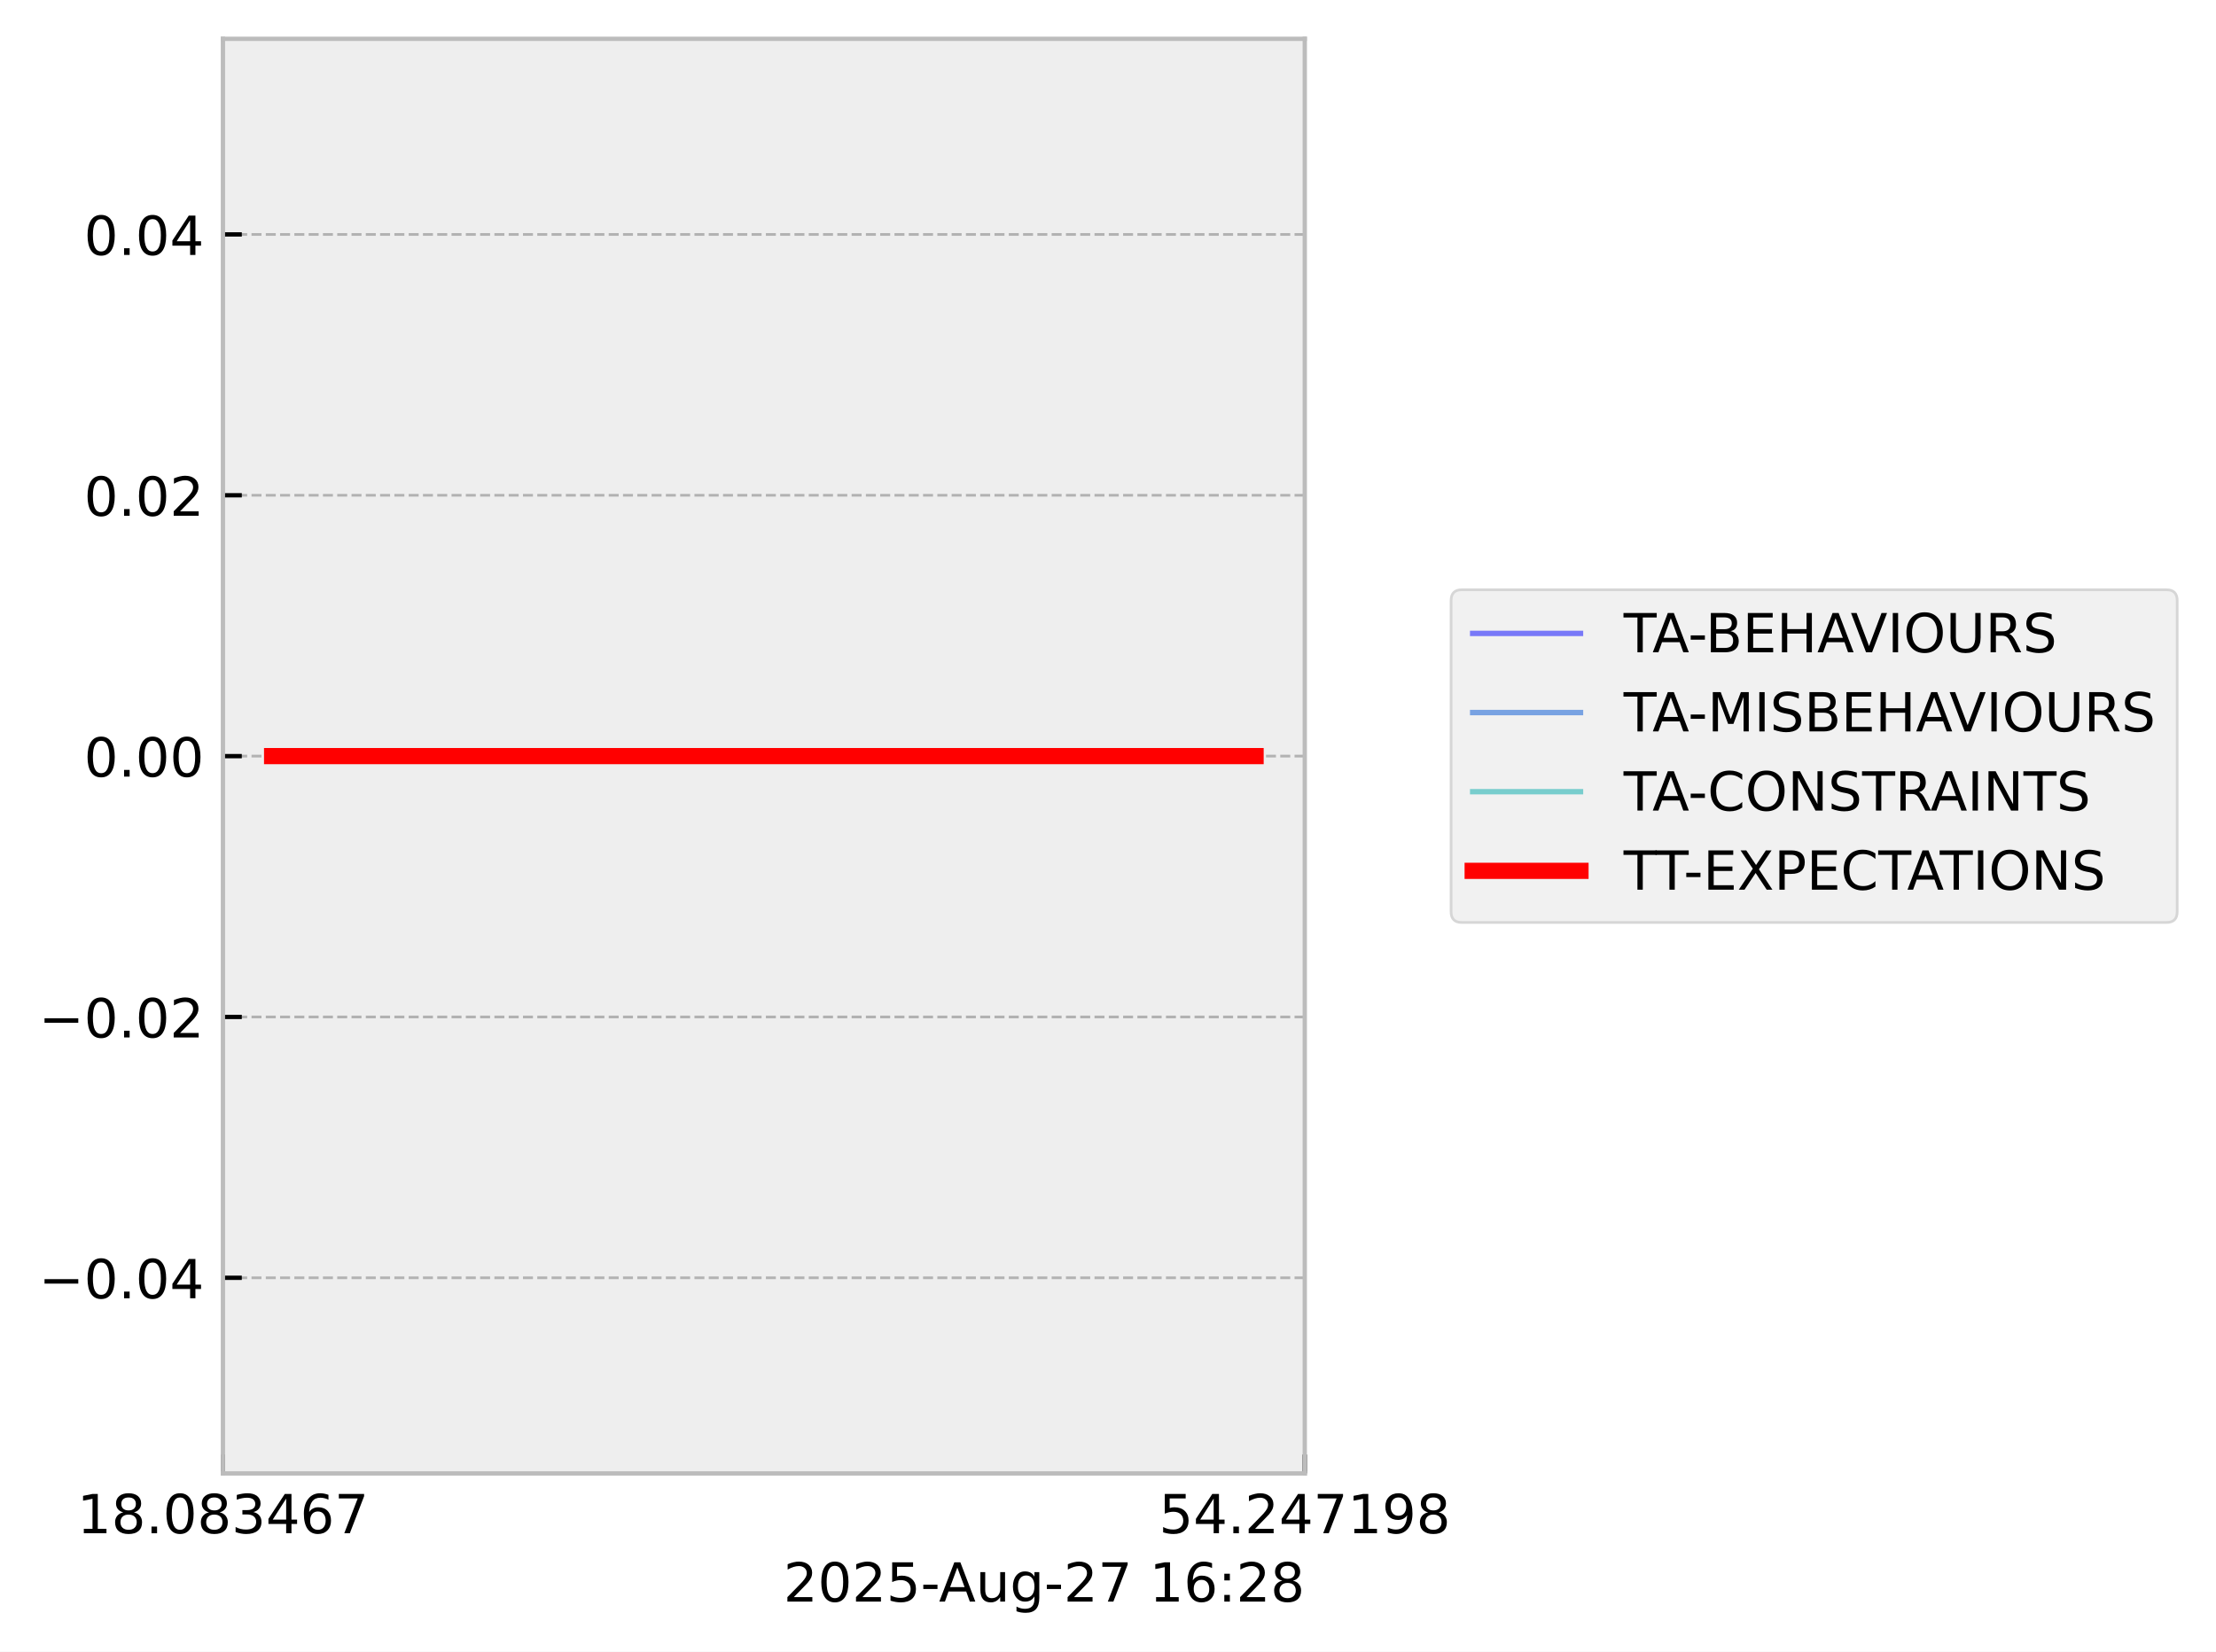
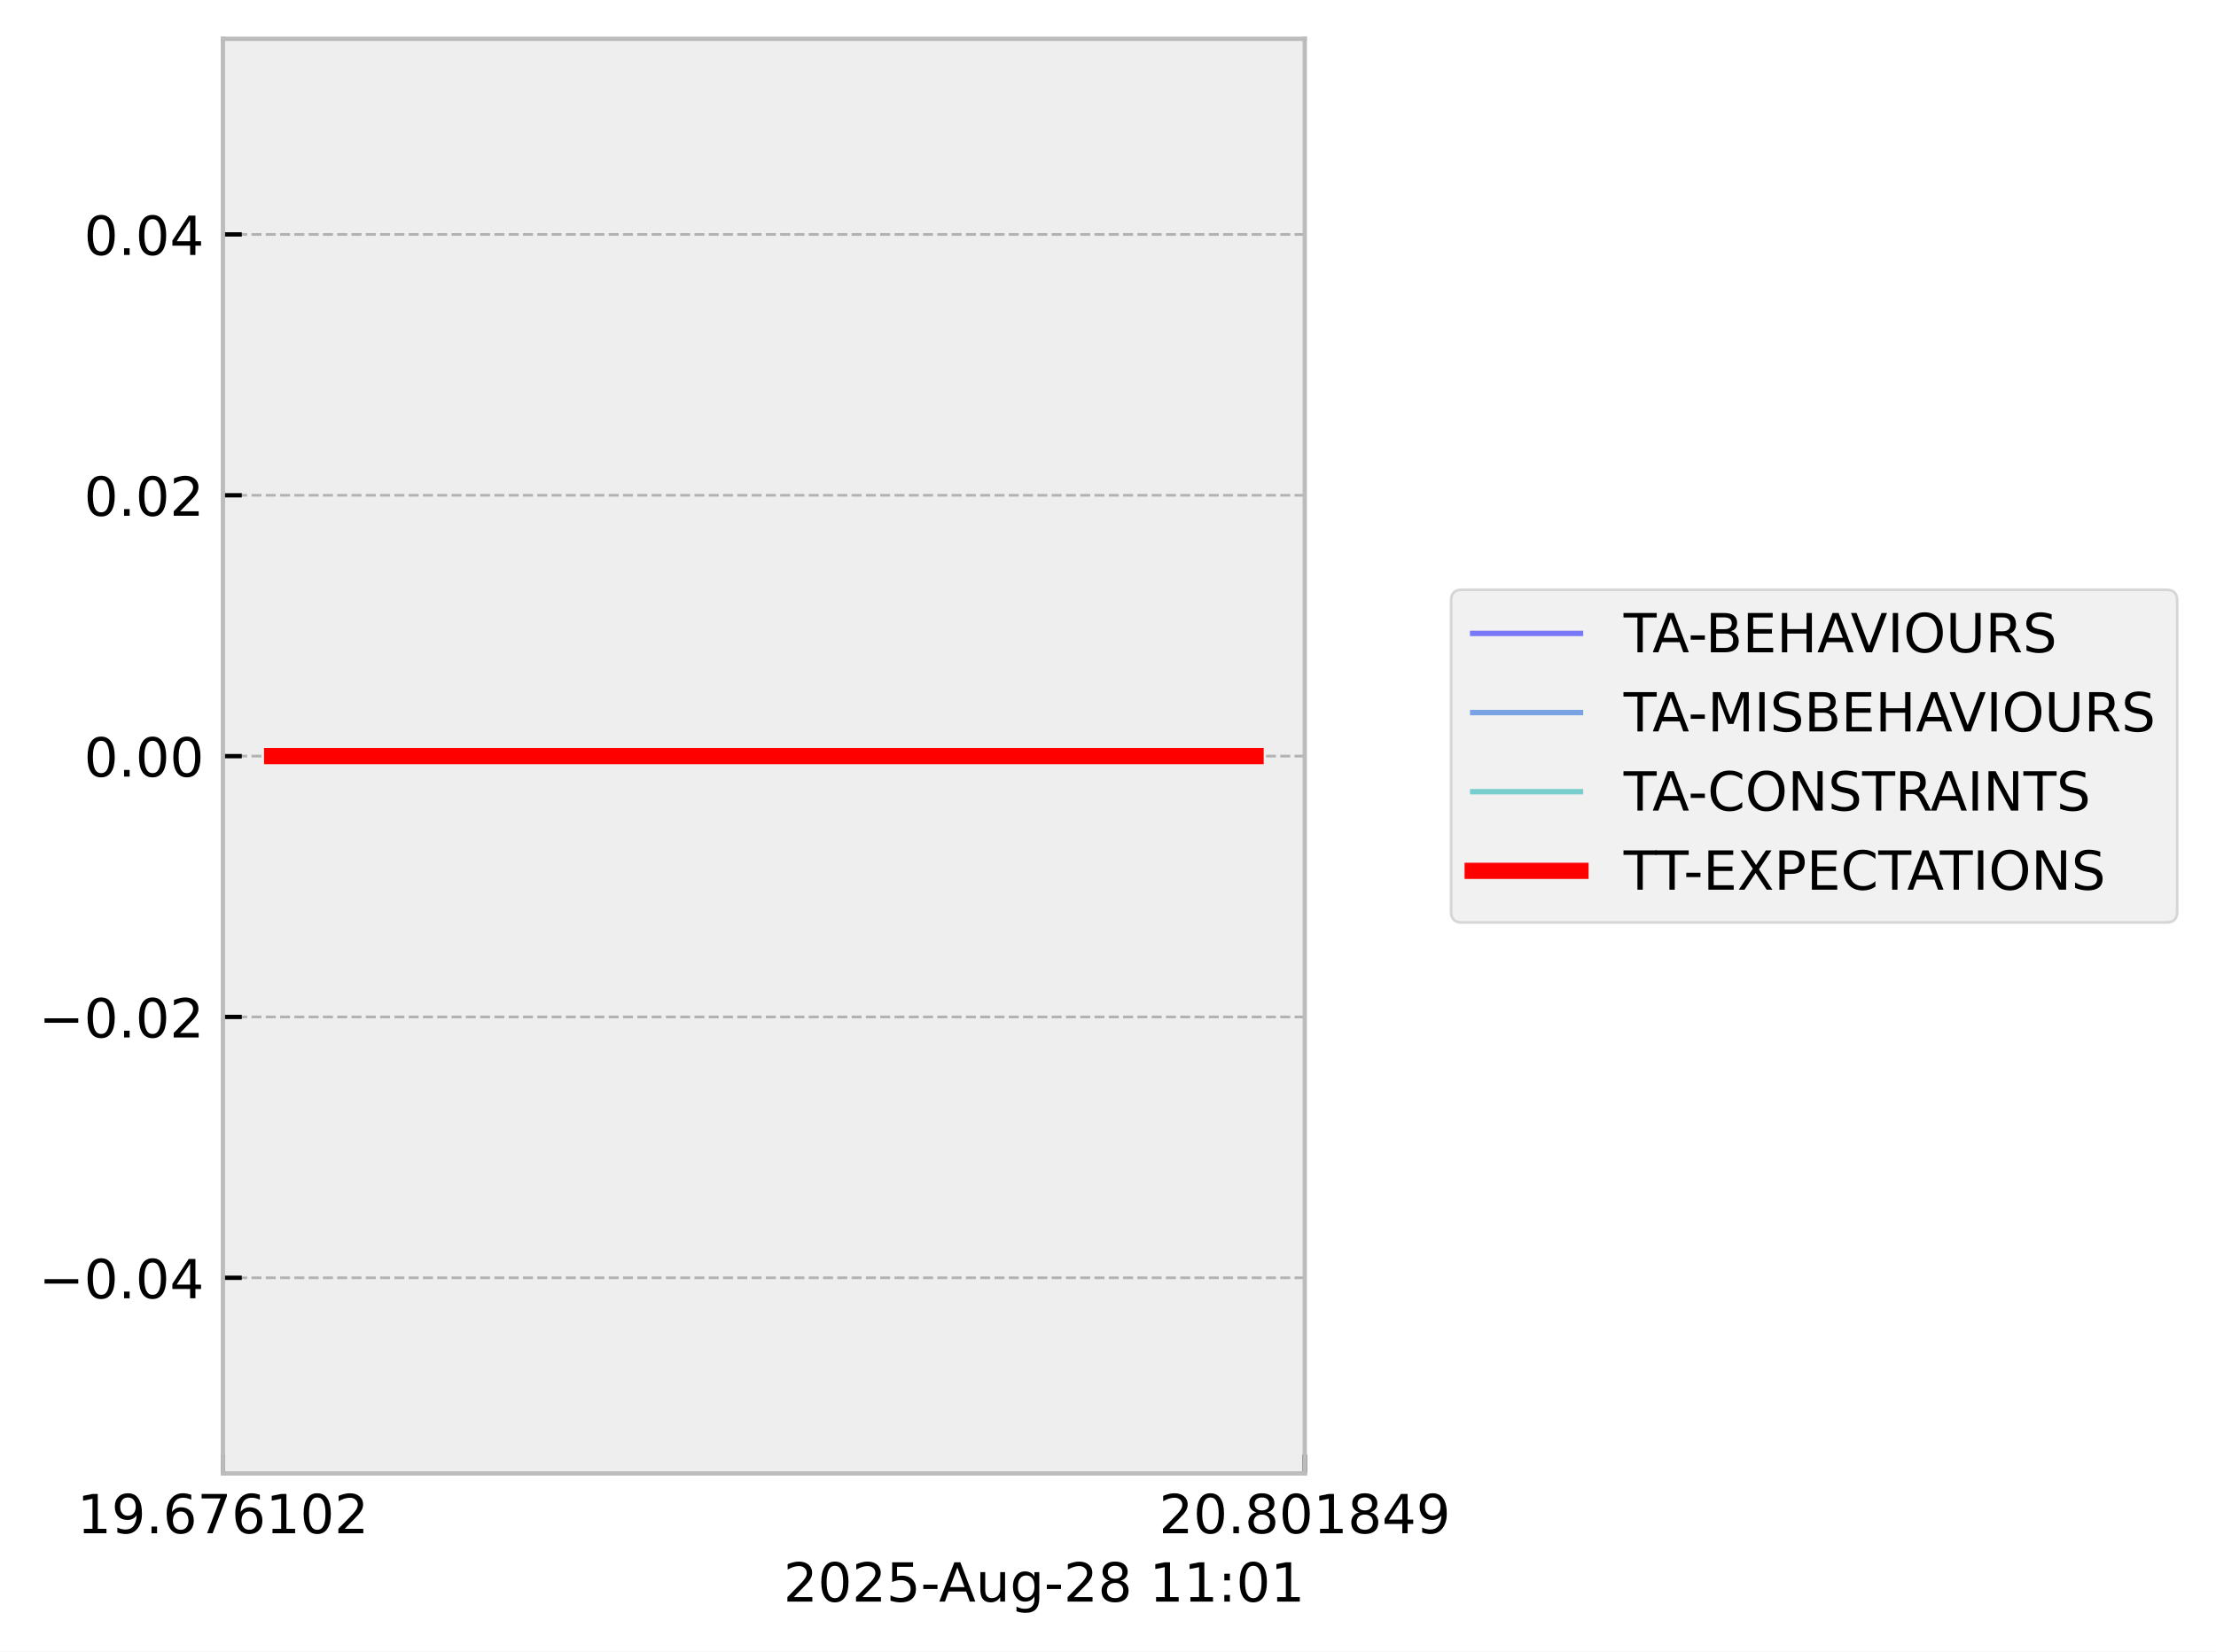
<svg xmlns="http://www.w3.org/2000/svg" xmlns:xlink="http://www.w3.org/1999/xlink" width="410.993pt" height="306.368pt" viewBox="0 0 410.993 306.368" version="1.1">
  <defs>
    <style type="text/css">*{stroke-linejoin: round; stroke-linecap: butt}</style>
  </defs>
  <g id="figure_1">
    <g id="patch_1">
      <path d="M 0 306.368  L 410.993 306.368  L 410.993 0  L 0 0  z " style="fill: #ffffff" />
    </g>
    <g id="axes_1">
      <g id="patch_2">
        <path d="M 41.345 273.312  L 241.991 273.312  L 241.991 7.2  L 41.345 7.2  z " style="fill: #eeeeee" />
      </g>
      <g id="matplotlib.axis_1">
        <g id="xtick_1">
          <g id="line2d_1">
-             <path d="M 41.345 273.312  L 41.345 7.2  " clip-path="url(#p5775cf3788)" style="fill: none; stroke-dasharray: 1.85,0.8; stroke-dashoffset: 0; stroke: #b2b2b2; stroke-width: 0.5" />
+             <path d="M 41.345 273.312  L 41.345 7.2  " clip-path="url(#p19cd19c10c)" style="fill: none; stroke-dasharray: 1.85,0.8; stroke-dashoffset: 0; stroke: #b2b2b2; stroke-width: 0.5" />
          </g>
          <g id="line2d_2">
            <defs>
-               <path id="mc454cc4b56" d="M 0 0  L 0 -3.5  " style="stroke: #000000; stroke-width: 0.8" />
-             </defs>
-             <g>
-               <use xlink:href="#mc454cc4b56" x="41.345" y="273.312" style="stroke: #000000; stroke-width: 0.8" />
+               <path id="med55e8b0b5" d="M 0 0  L 0 -3.5  " style="stroke: #000000; stroke-width: 0.8" />
+             </defs>
+             <g>
+               <use xlink:href="#med55e8b0b5" x="41.345" y="273.312" style="stroke: #000000; stroke-width: 0.8" />
            </g>
          </g>
          <g id="text_1">
            <g transform="translate(14.30625 284.4104) scale(0.1 -0.1)">
              <defs>
                <path id="DejaVuSans-31" d="M 794 531  L 1825 531  L 1825 4091  L 703 3866  L 703 4441  L 1819 4666  L 2450 4666  L 2450 531  L 3481 531  L 3481 0  L 794 0  L 794 531  z " transform="scale(0.015625)" />
-                 <path id="DejaVuSans-38" d="M 2034 2216  Q 1584 2216 1326 1975  Q 1069 1734 1069 1313  Q 1069 891 1326 650  Q 1584 409 2034 409  Q 2484 409 2743 651  Q 3003 894 3003 1313  Q 3003 1734 2745 1975  Q 2488 2216 2034 2216  z M 1403 2484  Q 997 2584 770 2862  Q 544 3141 544 3541  Q 544 4100 942 4425  Q 1341 4750 2034 4750  Q 2731 4750 3128 4425  Q 3525 4100 3525 3541  Q 3525 3141 3298 2862  Q 3072 2584 2669 2484  Q 3125 2378 3379 2068  Q 3634 1759 3634 1313  Q 3634 634 3220 271  Q 2806 -91 2034 -91  Q 1263 -91 848 271  Q 434 634 434 1313  Q 434 1759 690 2068  Q 947 2378 1403 2484  z M 1172 3481  Q 1172 3119 1398 2916  Q 1625 2713 2034 2713  Q 2441 2713 2670 2916  Q 2900 3119 2900 3481  Q 2900 3844 2670 4047  Q 2441 4250 2034 4250  Q 1625 4250 1398 4047  Q 1172 3844 1172 3481  z " transform="scale(0.015625)" />
+                 <path id="DejaVuSans-39" d="M 703 97  L 703 672  Q 941 559 1184 500  Q 1428 441 1663 441  Q 2288 441 2617 861  Q 2947 1281 2994 2138  Q 2813 1869 2534 1725  Q 2256 1581 1919 1581  Q 1219 1581 811 2004  Q 403 2428 403 3163  Q 403 3881 828 4315  Q 1253 4750 1959 4750  Q 2769 4750 3195 4129  Q 3622 3509 3622 2328  Q 3622 1225 3098 567  Q 2575 -91 1691 -91  Q 1453 -91 1209 -44  Q 966 3 703 97  z M 1959 2075  Q 2384 2075 2632 2365  Q 2881 2656 2881 3163  Q 2881 3666 2632 3958  Q 2384 4250 1959 4250  Q 1534 4250 1286 3958  Q 1038 3666 1038 3163  Q 1038 2656 1286 2365  Q 1534 2075 1959 2075  z " transform="scale(0.015625)" />
                <path id="DejaVuSans-2e" d="M 684 794  L 1344 794  L 1344 0  L 684 0  L 684 794  z " transform="scale(0.015625)" />
-                 <path id="DejaVuSans-30" d="M 2034 4250  Q 1547 4250 1301 3770  Q 1056 3291 1056 2328  Q 1056 1369 1301 889  Q 1547 409 2034 409  Q 2525 409 2770 889  Q 3016 1369 3016 2328  Q 3016 3291 2770 3770  Q 2525 4250 2034 4250  z M 2034 4750  Q 2819 4750 3233 4129  Q 3647 3509 3647 2328  Q 3647 1150 3233 529  Q 2819 -91 2034 -91  Q 1250 -91 836 529  Q 422 1150 422 2328  Q 422 3509 836 4129  Q 1250 4750 2034 4750  z " transform="scale(0.015625)" />
-                 <path id="DejaVuSans-33" d="M 2597 2516  Q 3050 2419 3304 2112  Q 3559 1806 3559 1356  Q 3559 666 3084 287  Q 2609 -91 1734 -91  Q 1441 -91 1130 -33  Q 819 25 488 141  L 488 750  Q 750 597 1062 519  Q 1375 441 1716 441  Q 2309 441 2620 675  Q 2931 909 2931 1356  Q 2931 1769 2642 2001  Q 2353 2234 1838 2234  L 1294 2234  L 1294 2753  L 1863 2753  Q 2328 2753 2575 2939  Q 2822 3125 2822 3475  Q 2822 3834 2567 4026  Q 2313 4219 1838 4219  Q 1578 4219 1281 4162  Q 984 4106 628 3988  L 628 4550  Q 988 4650 1302 4700  Q 1616 4750 1894 4750  Q 2613 4750 3031 4423  Q 3450 4097 3450 3541  Q 3450 3153 3228 2886  Q 3006 2619 2597 2516  z " transform="scale(0.015625)" />
-                 <path id="DejaVuSans-34" d="M 2419 4116  L 825 1625  L 2419 1625  L 2419 4116  z M 2253 4666  L 3047 4666  L 3047 1625  L 3713 1625  L 3713 1100  L 3047 1100  L 3047 0  L 2419 0  L 2419 1100  L 313 1100  L 313 1709  L 2253 4666  z " transform="scale(0.015625)" />
                <path id="DejaVuSans-36" d="M 2113 2584  Q 1688 2584 1439 2293  Q 1191 2003 1191 1497  Q 1191 994 1439 701  Q 1688 409 2113 409  Q 2538 409 2786 701  Q 3034 994 3034 1497  Q 3034 2003 2786 2293  Q 2538 2584 2113 2584  z M 3366 4563  L 3366 3988  Q 3128 4100 2886 4159  Q 2644 4219 2406 4219  Q 1781 4219 1451 3797  Q 1122 3375 1075 2522  Q 1259 2794 1537 2939  Q 1816 3084 2150 3084  Q 2853 3084 3261 2657  Q 3669 2231 3669 1497  Q 3669 778 3244 343  Q 2819 -91 2113 -91  Q 1303 -91 875 529  Q 447 1150 447 2328  Q 447 3434 972 4092  Q 1497 4750 2381 4750  Q 2619 4750 2861 4703  Q 3103 4656 3366 4563  z " transform="scale(0.015625)" />
                <path id="DejaVuSans-37" d="M 525 4666  L 3525 4666  L 3525 4397  L 1831 0  L 1172 0  L 2766 4134  L 525 4134  L 525 4666  z " transform="scale(0.015625)" />
+                 <path id="DejaVuSans-30" d="M 2034 4250  Q 1547 4250 1301 3770  Q 1056 3291 1056 2328  Q 1056 1369 1301 889  Q 1547 409 2034 409  Q 2525 409 2770 889  Q 3016 1369 3016 2328  Q 3016 3291 2770 3770  Q 2525 4250 2034 4250  z M 2034 4750  Q 2819 4750 3233 4129  Q 3647 3509 3647 2328  Q 3647 1150 3233 529  Q 2819 -91 2034 -91  Q 1250 -91 836 529  Q 422 1150 422 2328  Q 422 3509 836 4129  Q 1250 4750 2034 4750  z " transform="scale(0.015625)" />
+                 <path id="DejaVuSans-32" d="M 1228 531  L 3431 531  L 3431 0  L 469 0  L 469 531  Q 828 903 1448 1529  Q 2069 2156 2228 2338  Q 2531 2678 2651 2914  Q 2772 3150 2772 3378  Q 2772 3750 2511 3984  Q 2250 4219 1831 4219  Q 1534 4219 1204 4116  Q 875 4013 500 3803  L 500 4441  Q 881 4594 1212 4672  Q 1544 4750 1819 4750  Q 2544 4750 2975 4387  Q 3406 4025 3406 3419  Q 3406 3131 3298 2873  Q 3191 2616 2906 2266  Q 2828 2175 2409 1742  Q 1991 1309 1228 531  z " transform="scale(0.015625)" />
              </defs>
              <use xlink:href="#DejaVuSans-31" />
-               <use xlink:href="#DejaVuSans-38" transform="translate(63.62305 0)" />
+               <use xlink:href="#DejaVuSans-39" transform="translate(63.62305 0)" />
              <use xlink:href="#DejaVuSans-2e" transform="translate(127.2461 0)" />
-               <use xlink:href="#DejaVuSans-30" transform="translate(159.0332 0)" />
-               <use xlink:href="#DejaVuSans-38" transform="translate(222.6562 0)" />
-               <use xlink:href="#DejaVuSans-33" transform="translate(286.2793 0)" />
-               <use xlink:href="#DejaVuSans-34" transform="translate(349.9023 0)" />
-               <use xlink:href="#DejaVuSans-36" transform="translate(413.5254 0)" />
-               <use xlink:href="#DejaVuSans-37" transform="translate(477.1484 0)" />
+               <use xlink:href="#DejaVuSans-36" transform="translate(159.0332 0)" />
+               <use xlink:href="#DejaVuSans-37" transform="translate(222.6562 0)" />
+               <use xlink:href="#DejaVuSans-36" transform="translate(286.2793 0)" />
+               <use xlink:href="#DejaVuSans-31" transform="translate(349.9023 0)" />
+               <use xlink:href="#DejaVuSans-30" transform="translate(413.5254 0)" />
+               <use xlink:href="#DejaVuSans-32" transform="translate(477.1484 0)" />
            </g>
          </g>
        </g>
        <g id="xtick_2">
          <g id="line2d_3">
-             <path d="M 241.991 273.312  L 241.991 7.2  " clip-path="url(#p5775cf3788)" style="fill: none; stroke-dasharray: 1.85,0.8; stroke-dashoffset: 0; stroke: #b2b2b2; stroke-width: 0.5" />
+             <path d="M 241.991 273.312  L 241.991 7.2  " clip-path="url(#p19cd19c10c)" style="fill: none; stroke-dasharray: 1.85,0.8; stroke-dashoffset: 0; stroke: #b2b2b2; stroke-width: 0.5" />
          </g>
          <g id="line2d_4">
            <g>
-               <use xlink:href="#mc454cc4b56" x="241.991" y="273.312" style="stroke: #000000; stroke-width: 0.8" />
+               <use xlink:href="#med55e8b0b5" x="241.991" y="273.312" style="stroke: #000000; stroke-width: 0.8" />
            </g>
          </g>
          <g id="text_2">
            <g transform="translate(214.9522 284.4104) scale(0.1 -0.1)">
              <defs>
-                 <path id="DejaVuSans-35" d="M 691 4666  L 3169 4666  L 3169 4134  L 1269 4134  L 1269 2991  Q 1406 3038 1543 3061  Q 1681 3084 1819 3084  Q 2600 3084 3056 2656  Q 3513 2228 3513 1497  Q 3513 744 3044 326  Q 2575 -91 1722 -91  Q 1428 -91 1123 -41  Q 819 9 494 109  L 494 744  Q 775 591 1075 516  Q 1375 441 1709 441  Q 2250 441 2565 725  Q 2881 1009 2881 1497  Q 2881 1984 2565 2268  Q 2250 2553 1709 2553  Q 1456 2553 1204 2497  Q 953 2441 691 2322  L 691 4666  z " transform="scale(0.015625)" />
-                 <path id="DejaVuSans-32" d="M 1228 531  L 3431 531  L 3431 0  L 469 0  L 469 531  Q 828 903 1448 1529  Q 2069 2156 2228 2338  Q 2531 2678 2651 2914  Q 2772 3150 2772 3378  Q 2772 3750 2511 3984  Q 2250 4219 1831 4219  Q 1534 4219 1204 4116  Q 875 4013 500 3803  L 500 4441  Q 881 4594 1212 4672  Q 1544 4750 1819 4750  Q 2544 4750 2975 4387  Q 3406 4025 3406 3419  Q 3406 3131 3298 2873  Q 3191 2616 2906 2266  Q 2828 2175 2409 1742  Q 1991 1309 1228 531  z " transform="scale(0.015625)" />
-                 <path id="DejaVuSans-39" d="M 703 97  L 703 672  Q 941 559 1184 500  Q 1428 441 1663 441  Q 2288 441 2617 861  Q 2947 1281 2994 2138  Q 2813 1869 2534 1725  Q 2256 1581 1919 1581  Q 1219 1581 811 2004  Q 403 2428 403 3163  Q 403 3881 828 4315  Q 1253 4750 1959 4750  Q 2769 4750 3195 4129  Q 3622 3509 3622 2328  Q 3622 1225 3098 567  Q 2575 -91 1691 -91  Q 1453 -91 1209 -44  Q 966 3 703 97  z M 1959 2075  Q 2384 2075 2632 2365  Q 2881 2656 2881 3163  Q 2881 3666 2632 3958  Q 2384 4250 1959 4250  Q 1534 4250 1286 3958  Q 1038 3666 1038 3163  Q 1038 2656 1286 2365  Q 1534 2075 1959 2075  z " transform="scale(0.015625)" />
+                 <path id="DejaVuSans-38" d="M 2034 2216  Q 1584 2216 1326 1975  Q 1069 1734 1069 1313  Q 1069 891 1326 650  Q 1584 409 2034 409  Q 2484 409 2743 651  Q 3003 894 3003 1313  Q 3003 1734 2745 1975  Q 2488 2216 2034 2216  z M 1403 2484  Q 997 2584 770 2862  Q 544 3141 544 3541  Q 544 4100 942 4425  Q 1341 4750 2034 4750  Q 2731 4750 3128 4425  Q 3525 4100 3525 3541  Q 3525 3141 3298 2862  Q 3072 2584 2669 2484  Q 3125 2378 3379 2068  Q 3634 1759 3634 1313  Q 3634 634 3220 271  Q 2806 -91 2034 -91  Q 1263 -91 848 271  Q 434 634 434 1313  Q 434 1759 690 2068  Q 947 2378 1403 2484  z M 1172 3481  Q 1172 3119 1398 2916  Q 1625 2713 2034 2713  Q 2441 2713 2670 2916  Q 2900 3119 2900 3481  Q 2900 3844 2670 4047  Q 2441 4250 2034 4250  Q 1625 4250 1398 4047  Q 1172 3844 1172 3481  z " transform="scale(0.015625)" />
+                 <path id="DejaVuSans-34" d="M 2419 4116  L 825 1625  L 2419 1625  L 2419 4116  z M 2253 4666  L 3047 4666  L 3047 1625  L 3713 1625  L 3713 1100  L 3047 1100  L 3047 0  L 2419 0  L 2419 1100  L 313 1100  L 313 1709  L 2253 4666  z " transform="scale(0.015625)" />
              </defs>
-               <use xlink:href="#DejaVuSans-35" />
-               <use xlink:href="#DejaVuSans-34" transform="translate(63.62305 0)" />
+               <use xlink:href="#DejaVuSans-32" />
+               <use xlink:href="#DejaVuSans-30" transform="translate(63.62305 0)" />
              <use xlink:href="#DejaVuSans-2e" transform="translate(127.2461 0)" />
-               <use xlink:href="#DejaVuSans-32" transform="translate(159.0332 0)" />
-               <use xlink:href="#DejaVuSans-34" transform="translate(222.6562 0)" />
-               <use xlink:href="#DejaVuSans-37" transform="translate(286.2793 0)" />
-               <use xlink:href="#DejaVuSans-31" transform="translate(349.9023 0)" />
-               <use xlink:href="#DejaVuSans-39" transform="translate(413.5254 0)" />
-               <use xlink:href="#DejaVuSans-38" transform="translate(477.1484 0)" />
+               <use xlink:href="#DejaVuSans-38" transform="translate(159.0332 0)" />
+               <use xlink:href="#DejaVuSans-30" transform="translate(222.6562 0)" />
+               <use xlink:href="#DejaVuSans-31" transform="translate(286.2793 0)" />
+               <use xlink:href="#DejaVuSans-38" transform="translate(349.9023 0)" />
+               <use xlink:href="#DejaVuSans-34" transform="translate(413.5254 0)" />
+               <use xlink:href="#DejaVuSans-39" transform="translate(477.1484 0)" />
            </g>
          </g>
        </g>
        <g id="text_3">
          <g transform="translate(145.3022 297.0886) scale(0.1 -0.1)">
            <defs>
+               <path id="DejaVuSans-35" d="M 691 4666  L 3169 4666  L 3169 4134  L 1269 4134  L 1269 2991  Q 1406 3038 1543 3061  Q 1681 3084 1819 3084  Q 2600 3084 3056 2656  Q 3513 2228 3513 1497  Q 3513 744 3044 326  Q 2575 -91 1722 -91  Q 1428 -91 1123 -41  Q 819 9 494 109  L 494 744  Q 775 591 1075 516  Q 1375 441 1709 441  Q 2250 441 2565 725  Q 2881 1009 2881 1497  Q 2881 1984 2565 2268  Q 2250 2553 1709 2553  Q 1456 2553 1204 2497  Q 953 2441 691 2322  L 691 4666  z " transform="scale(0.015625)" />
              <path id="DejaVuSans-2d" d="M 313 2009  L 1997 2009  L 1997 1497  L 313 1497  L 313 2009  z " transform="scale(0.015625)" />
              <path id="DejaVuSans-41" d="M 2188 4044  L 1331 1722  L 3047 1722  L 2188 4044  z M 1831 4666  L 2547 4666  L 4325 0  L 3669 0  L 3244 1197  L 1141 1197  L 716 0  L 50 0  L 1831 4666  z " transform="scale(0.015625)" />
              <path id="DejaVuSans-75" d="M 544 1381  L 544 3500  L 1119 3500  L 1119 1403  Q 1119 906 1312 657  Q 1506 409 1894 409  Q 2359 409 2629 706  Q 2900 1003 2900 1516  L 2900 3500  L 3475 3500  L 3475 0  L 2900 0  L 2900 538  Q 2691 219 2414 64  Q 2138 -91 1772 -91  Q 1169 -91 856 284  Q 544 659 544 1381  z M 1991 3584  L 1991 3584  z " transform="scale(0.015625)" />
              <path id="DejaVuSans-67" d="M 2906 1791  Q 2906 2416 2648 2759  Q 2391 3103 1925 3103  Q 1463 3103 1205 2759  Q 947 2416 947 1791  Q 947 1169 1205 825  Q 1463 481 1925 481  Q 2391 481 2648 825  Q 2906 1169 2906 1791  z M 3481 434  Q 3481 -459 3084 -895  Q 2688 -1331 1869 -1331  Q 1566 -1331 1297 -1286  Q 1028 -1241 775 -1147  L 775 -588  Q 1028 -725 1275 -790  Q 1522 -856 1778 -856  Q 2344 -856 2625 -561  Q 2906 -266 2906 331  L 2906 616  Q 2728 306 2450 153  Q 2172 0 1784 0  Q 1141 0 747 490  Q 353 981 353 1791  Q 353 2603 747 3093  Q 1141 3584 1784 3584  Q 2172 3584 2450 3431  Q 2728 3278 2906 2969  L 2906 3500  L 3481 3500  L 3481 434  z " transform="scale(0.015625)" />
              <path id="DejaVuSans-20" transform="scale(0.015625)" />
              <path id="DejaVuSans-3a" d="M 750 794  L 1409 794  L 1409 0  L 750 0  L 750 794  z M 750 3309  L 1409 3309  L 1409 2516  L 750 2516  L 750 3309  z " transform="scale(0.015625)" />
            </defs>
            <use xlink:href="#DejaVuSans-32" />
            <use xlink:href="#DejaVuSans-30" transform="translate(63.62305 0)" />
            <use xlink:href="#DejaVuSans-32" transform="translate(127.2461 0)" />
            <use xlink:href="#DejaVuSans-35" transform="translate(190.8691 0)" />
            <use xlink:href="#DejaVuSans-2d" transform="translate(254.4922 0)" />
            <use xlink:href="#DejaVuSans-41" transform="translate(288.3262 0)" />
            <use xlink:href="#DejaVuSans-75" transform="translate(356.7344 0)" />
            <use xlink:href="#DejaVuSans-67" transform="translate(420.1133 0)" />
            <use xlink:href="#DejaVuSans-2d" transform="translate(483.5898 0)" />
            <use xlink:href="#DejaVuSans-32" transform="translate(519.6738 0)" />
-             <use xlink:href="#DejaVuSans-37" transform="translate(583.2969 0)" />
+             <use xlink:href="#DejaVuSans-38" transform="translate(583.2969 0)" />
            <use xlink:href="#DejaVuSans-20" transform="translate(646.9199 0)" />
            <use xlink:href="#DejaVuSans-31" transform="translate(678.707 0)" />
-             <use xlink:href="#DejaVuSans-36" transform="translate(742.3301 0)" />
+             <use xlink:href="#DejaVuSans-31" transform="translate(742.3301 0)" />
            <use xlink:href="#DejaVuSans-3a" transform="translate(805.9531 0)" />
-             <use xlink:href="#DejaVuSans-32" transform="translate(839.6445 0)" />
-             <use xlink:href="#DejaVuSans-38" transform="translate(903.2676 0)" />
+             <use xlink:href="#DejaVuSans-30" transform="translate(839.6445 0)" />
+             <use xlink:href="#DejaVuSans-31" transform="translate(903.2676 0)" />
          </g>
        </g>
      </g>
      <g id="matplotlib.axis_2">
        <g id="ytick_1">
          <g id="line2d_5">
-             <path d="M 41.345 237.024  L 241.991 237.024  " clip-path="url(#p5775cf3788)" style="fill: none; stroke-dasharray: 1.85,0.8; stroke-dashoffset: 0; stroke: #b2b2b2; stroke-width: 0.5" />
+             <path d="M 41.345 237.024  L 241.991 237.024  " clip-path="url(#p19cd19c10c)" style="fill: none; stroke-dasharray: 1.85,0.8; stroke-dashoffset: 0; stroke: #b2b2b2; stroke-width: 0.5" />
          </g>
          <g id="line2d_6">
            <defs>
-               <path id="m8a9fbc7677" d="M 0 0  L 3.5 0  " style="stroke: #000000; stroke-width: 0.8" />
-             </defs>
-             <g>
-               <use xlink:href="#m8a9fbc7677" x="41.345" y="237.024" style="stroke: #000000; stroke-width: 0.8" />
+               <path id="m177eb5c373" d="M 0 0  L 3.5 0  " style="stroke: #000000; stroke-width: 0.8" />
+             </defs>
+             <g>
+               <use xlink:href="#m177eb5c373" x="41.345" y="237.024" style="stroke: #000000; stroke-width: 0.8" />
            </g>
          </g>
          <g id="text_4">
            <g transform="translate(7.2 240.8232) scale(0.1 -0.1)">
              <defs>
                <path id="DejaVuSans-2212" d="M 678 2272  L 4684 2272  L 4684 1741  L 678 1741  L 678 2272  z " transform="scale(0.015625)" />
              </defs>
              <use xlink:href="#DejaVuSans-2212" />
              <use xlink:href="#DejaVuSans-30" transform="translate(83.78906 0)" />
              <use xlink:href="#DejaVuSans-2e" transform="translate(147.4121 0)" />
              <use xlink:href="#DejaVuSans-30" transform="translate(179.1992 0)" />
              <use xlink:href="#DejaVuSans-34" transform="translate(242.8223 0)" />
            </g>
          </g>
        </g>
        <g id="ytick_2">
          <g id="line2d_7">
-             <path d="M 41.345 188.64  L 241.991 188.64  " clip-path="url(#p5775cf3788)" style="fill: none; stroke-dasharray: 1.85,0.8; stroke-dashoffset: 0; stroke: #b2b2b2; stroke-width: 0.5" />
+             <path d="M 41.345 188.64  L 241.991 188.64  " clip-path="url(#p19cd19c10c)" style="fill: none; stroke-dasharray: 1.85,0.8; stroke-dashoffset: 0; stroke: #b2b2b2; stroke-width: 0.5" />
          </g>
          <g id="line2d_8">
            <g>
-               <use xlink:href="#m8a9fbc7677" x="41.345" y="188.64" style="stroke: #000000; stroke-width: 0.8" />
+               <use xlink:href="#m177eb5c373" x="41.345" y="188.64" style="stroke: #000000; stroke-width: 0.8" />
            </g>
          </g>
          <g id="text_5">
            <g transform="translate(7.2 192.4392) scale(0.1 -0.1)">
              <use xlink:href="#DejaVuSans-2212" />
              <use xlink:href="#DejaVuSans-30" transform="translate(83.78906 0)" />
              <use xlink:href="#DejaVuSans-2e" transform="translate(147.4121 0)" />
              <use xlink:href="#DejaVuSans-30" transform="translate(179.1992 0)" />
              <use xlink:href="#DejaVuSans-32" transform="translate(242.8223 0)" />
            </g>
          </g>
        </g>
        <g id="ytick_3">
          <g id="line2d_9">
-             <path d="M 41.345 140.256  L 241.991 140.256  " clip-path="url(#p5775cf3788)" style="fill: none; stroke-dasharray: 1.85,0.8; stroke-dashoffset: 0; stroke: #b2b2b2; stroke-width: 0.5" />
+             <path d="M 41.345 140.256  L 241.991 140.256  " clip-path="url(#p19cd19c10c)" style="fill: none; stroke-dasharray: 1.85,0.8; stroke-dashoffset: 0; stroke: #b2b2b2; stroke-width: 0.5" />
          </g>
          <g id="line2d_10">
            <g>
-               <use xlink:href="#m8a9fbc7677" x="41.345" y="140.256" style="stroke: #000000; stroke-width: 0.8" />
+               <use xlink:href="#m177eb5c373" x="41.345" y="140.256" style="stroke: #000000; stroke-width: 0.8" />
            </g>
          </g>
          <g id="text_6">
            <g transform="translate(15.57969 144.0552) scale(0.1 -0.1)">
              <use xlink:href="#DejaVuSans-30" />
              <use xlink:href="#DejaVuSans-2e" transform="translate(63.62305 0)" />
              <use xlink:href="#DejaVuSans-30" transform="translate(95.41016 0)" />
              <use xlink:href="#DejaVuSans-30" transform="translate(159.0332 0)" />
            </g>
          </g>
        </g>
        <g id="ytick_4">
          <g id="line2d_11">
-             <path d="M 41.345 91.872  L 241.991 91.872  " clip-path="url(#p5775cf3788)" style="fill: none; stroke-dasharray: 1.85,0.8; stroke-dashoffset: 0; stroke: #b2b2b2; stroke-width: 0.5" />
+             <path d="M 41.345 91.872  L 241.991 91.872  " clip-path="url(#p19cd19c10c)" style="fill: none; stroke-dasharray: 1.85,0.8; stroke-dashoffset: 0; stroke: #b2b2b2; stroke-width: 0.5" />
          </g>
          <g id="line2d_12">
            <g>
-               <use xlink:href="#m8a9fbc7677" x="41.345" y="91.872" style="stroke: #000000; stroke-width: 0.8" />
+               <use xlink:href="#m177eb5c373" x="41.345" y="91.872" style="stroke: #000000; stroke-width: 0.8" />
            </g>
          </g>
          <g id="text_7">
            <g transform="translate(15.57969 95.67122) scale(0.1 -0.1)">
              <use xlink:href="#DejaVuSans-30" />
              <use xlink:href="#DejaVuSans-2e" transform="translate(63.62305 0)" />
              <use xlink:href="#DejaVuSans-30" transform="translate(95.41016 0)" />
              <use xlink:href="#DejaVuSans-32" transform="translate(159.0332 0)" />
            </g>
          </g>
        </g>
        <g id="ytick_5">
          <g id="line2d_13">
-             <path d="M 41.345 43.488  L 241.991 43.488  " clip-path="url(#p5775cf3788)" style="fill: none; stroke-dasharray: 1.85,0.8; stroke-dashoffset: 0; stroke: #b2b2b2; stroke-width: 0.5" />
+             <path d="M 41.345 43.488  L 241.991 43.488  " clip-path="url(#p19cd19c10c)" style="fill: none; stroke-dasharray: 1.85,0.8; stroke-dashoffset: 0; stroke: #b2b2b2; stroke-width: 0.5" />
          </g>
          <g id="line2d_14">
            <g>
-               <use xlink:href="#m8a9fbc7677" x="41.345" y="43.488" style="stroke: #000000; stroke-width: 0.8" />
+               <use xlink:href="#m177eb5c373" x="41.345" y="43.488" style="stroke: #000000; stroke-width: 0.8" />
            </g>
          </g>
          <g id="text_8">
            <g transform="translate(15.57969 47.28722) scale(0.1 -0.1)">
              <use xlink:href="#DejaVuSans-30" />
              <use xlink:href="#DejaVuSans-2e" transform="translate(63.62305 0)" />
              <use xlink:href="#DejaVuSans-30" transform="translate(95.41016 0)" />
              <use xlink:href="#DejaVuSans-34" transform="translate(159.0332 0)" />
            </g>
          </g>
        </g>
      </g>
      <g id="line2d_15">
-         <path d="M 50.466 140.256  L 232.871 140.256  " clip-path="url(#p5775cf3788)" style="fill: none; stroke: #0000ff; stroke-opacity: 0.5; stroke-linecap: square" />
+         <path d="M 50.466 140.256  L 232.871 140.256  " clip-path="url(#p19cd19c10c)" style="fill: none; stroke: #0000ff; stroke-opacity: 0.5; stroke-linecap: square" />
      </g>
      <g id="line2d_16">
-         <path d="M 50.466 140.256  L 232.871 140.256  " clip-path="url(#p5775cf3788)" style="fill: none; stroke: #0055d4; stroke-opacity: 0.5; stroke-linecap: square" />
+         <path d="M 50.466 140.256  L 232.871 140.256  " clip-path="url(#p19cd19c10c)" style="fill: none; stroke: #0055d4; stroke-opacity: 0.5; stroke-linecap: square" />
      </g>
      <g id="line2d_17">
-         <path d="M 50.466 140.256  L 232.871 140.256  " clip-path="url(#p5775cf3788)" style="fill: none; stroke: #00aaaa; stroke-opacity: 0.5; stroke-linecap: square" />
+         <path d="M 50.466 140.256  L 232.871 140.256  " clip-path="url(#p19cd19c10c)" style="fill: none; stroke: #00aaaa; stroke-opacity: 0.5; stroke-linecap: square" />
      </g>
      <g id="line2d_18">
-         <path d="M 50.466 140.256  L 232.871 140.256  " clip-path="url(#p5775cf3788)" style="fill: none; stroke: #ff0000; stroke-width: 3; stroke-linecap: square" />
+         <path d="M 50.466 140.256  L 232.871 140.256  " clip-path="url(#p19cd19c10c)" style="fill: none; stroke: #ff0000; stroke-width: 3; stroke-linecap: square" />
      </g>
      <g id="patch_3">
        <path d="M 41.345 273.312  L 41.345 7.2  " style="fill: none; stroke: #bcbcbc; stroke-width: 0.8; stroke-linejoin: miter; stroke-linecap: square" />
      </g>
      <g id="patch_4">
        <path d="M 241.991 273.312  L 241.991 7.2  " style="fill: none; stroke: #bcbcbc; stroke-width: 0.8; stroke-linejoin: miter; stroke-linecap: square" />
      </g>
      <g id="patch_5">
        <path d="M 41.345 273.312  L 241.991 273.312  " style="fill: none; stroke: #bcbcbc; stroke-width: 0.8; stroke-linejoin: miter; stroke-linecap: square" />
      </g>
      <g id="patch_6">
        <path d="M 41.345 7.2  L 241.991 7.2  " style="fill: none; stroke: #bcbcbc; stroke-width: 0.8; stroke-linejoin: miter; stroke-linecap: square" />
      </g>
    </g>
    <g id="axes_2">
      <g id="legend_1">
        <g id="patch_7">
          <path d="M 271.129 171.112  L 401.793 171.112  Q 403.793 171.112 403.793 169.112  L 403.793 111.4  Q 403.793 109.4 401.793 109.4  L 271.129 109.4  Q 269.129 109.4 269.129 111.4  L 269.129 169.112  Q 269.129 171.112 271.129 171.112  z " style="fill: #eeeeee; opacity: 0.8; stroke: #cccccc; stroke-width: 0.5; stroke-linejoin: miter" />
        </g>
        <g id="line2d_19">
          <path d="M 273.129 117.498  L 283.129 117.498  L 293.129 117.498  " style="fill: none; stroke: #0000ff; stroke-opacity: 0.5; stroke-linecap: square" />
        </g>
        <g id="text_9">
          <g transform="translate(301.129 120.9982) scale(0.1 -0.1)">
            <defs>
              <path id="DejaVuSans-54" d="M -19 4666  L 3928 4666  L 3928 4134  L 2272 4134  L 2272 0  L 1638 0  L 1638 4134  L -19 4134  L -19 4666  z " transform="scale(0.015625)" />
              <path id="DejaVuSans-42" d="M 1259 2228  L 1259 519  L 2272 519  Q 2781 519 3026 730  Q 3272 941 3272 1375  Q 3272 1813 3026 2020  Q 2781 2228 2272 2228  L 1259 2228  z M 1259 4147  L 1259 2741  L 2194 2741  Q 2656 2741 2882 2914  Q 3109 3088 3109 3444  Q 3109 3797 2882 3972  Q 2656 4147 2194 4147  L 1259 4147  z M 628 4666  L 2241 4666  Q 2963 4666 3353 4366  Q 3744 4066 3744 3513  Q 3744 3084 3544 2831  Q 3344 2578 2956 2516  Q 3422 2416 3680 2098  Q 3938 1781 3938 1306  Q 3938 681 3513 340  Q 3088 0 2303 0  L 628 0  L 628 4666  z " transform="scale(0.015625)" />
              <path id="DejaVuSans-45" d="M 628 4666  L 3578 4666  L 3578 4134  L 1259 4134  L 1259 2753  L 3481 2753  L 3481 2222  L 1259 2222  L 1259 531  L 3634 531  L 3634 0  L 628 0  L 628 4666  z " transform="scale(0.015625)" />
              <path id="DejaVuSans-48" d="M 628 4666  L 1259 4666  L 1259 2753  L 3553 2753  L 3553 4666  L 4184 4666  L 4184 0  L 3553 0  L 3553 2222  L 1259 2222  L 1259 0  L 628 0  L 628 4666  z " transform="scale(0.015625)" />
              <path id="DejaVuSans-56" d="M 1831 0  L 50 4666  L 709 4666  L 2188 738  L 3669 4666  L 4325 4666  L 2547 0  L 1831 0  z " transform="scale(0.015625)" />
              <path id="DejaVuSans-49" d="M 628 4666  L 1259 4666  L 1259 0  L 628 0  L 628 4666  z " transform="scale(0.015625)" />
              <path id="DejaVuSans-4f" d="M 2522 4238  Q 1834 4238 1429 3725  Q 1025 3213 1025 2328  Q 1025 1447 1429 934  Q 1834 422 2522 422  Q 3209 422 3611 934  Q 4013 1447 4013 2328  Q 4013 3213 3611 3725  Q 3209 4238 2522 4238  z M 2522 4750  Q 3503 4750 4090 4092  Q 4678 3434 4678 2328  Q 4678 1225 4090 567  Q 3503 -91 2522 -91  Q 1538 -91 948 565  Q 359 1222 359 2328  Q 359 3434 948 4092  Q 1538 4750 2522 4750  z " transform="scale(0.015625)" />
              <path id="DejaVuSans-55" d="M 556 4666  L 1191 4666  L 1191 1831  Q 1191 1081 1462 751  Q 1734 422 2344 422  Q 2950 422 3222 751  Q 3494 1081 3494 1831  L 3494 4666  L 4128 4666  L 4128 1753  Q 4128 841 3676 375  Q 3225 -91 2344 -91  Q 1459 -91 1007 375  Q 556 841 556 1753  L 556 4666  z " transform="scale(0.015625)" />
              <path id="DejaVuSans-52" d="M 2841 2188  Q 3044 2119 3236 1894  Q 3428 1669 3622 1275  L 4263 0  L 3584 0  L 2988 1197  Q 2756 1666 2539 1819  Q 2322 1972 1947 1972  L 1259 1972  L 1259 0  L 628 0  L 628 4666  L 2053 4666  Q 2853 4666 3247 4331  Q 3641 3997 3641 3322  Q 3641 2881 3436 2590  Q 3231 2300 2841 2188  z M 1259 4147  L 1259 2491  L 2053 2491  Q 2509 2491 2742 2702  Q 2975 2913 2975 3322  Q 2975 3731 2742 3939  Q 2509 4147 2053 4147  L 1259 4147  z " transform="scale(0.015625)" />
              <path id="DejaVuSans-53" d="M 3425 4513  L 3425 3897  Q 3066 4069 2747 4153  Q 2428 4238 2131 4238  Q 1616 4238 1336 4038  Q 1056 3838 1056 3469  Q 1056 3159 1242 3001  Q 1428 2844 1947 2747  L 2328 2669  Q 3034 2534 3370 2195  Q 3706 1856 3706 1288  Q 3706 609 3251 259  Q 2797 -91 1919 -91  Q 1588 -91 1214 -16  Q 841 59 441 206  L 441 856  Q 825 641 1194 531  Q 1563 422 1919 422  Q 2459 422 2753 634  Q 3047 847 3047 1241  Q 3047 1584 2836 1778  Q 2625 1972 2144 2069  L 1759 2144  Q 1053 2284 737 2584  Q 422 2884 422 3419  Q 422 4038 858 4394  Q 1294 4750 2059 4750  Q 2388 4750 2728 4690  Q 3069 4631 3425 4513  z " transform="scale(0.015625)" />
            </defs>
            <use xlink:href="#DejaVuSans-54" />
            <use xlink:href="#DejaVuSans-41" transform="translate(53.33398 0)" />
            <use xlink:href="#DejaVuSans-2d" transform="translate(119.4922 0)" />
            <use xlink:href="#DejaVuSans-42" transform="translate(151.9512 0)" />
            <use xlink:href="#DejaVuSans-45" transform="translate(220.5547 0)" />
            <use xlink:href="#DejaVuSans-48" transform="translate(283.7383 0)" />
            <use xlink:href="#DejaVuSans-41" transform="translate(358.9336 0)" />
            <use xlink:href="#DejaVuSans-56" transform="translate(420.9668 0)" />
            <use xlink:href="#DejaVuSans-49" transform="translate(489.375 0)" />
            <use xlink:href="#DejaVuSans-4f" transform="translate(518.8672 0)" />
            <use xlink:href="#DejaVuSans-55" transform="translate(597.5781 0)" />
            <use xlink:href="#DejaVuSans-52" transform="translate(670.7715 0)" />
            <use xlink:href="#DejaVuSans-53" transform="translate(740.2539 0)" />
          </g>
        </g>
        <g id="line2d_20">
          <path d="M 273.129 132.176  L 283.129 132.176  L 293.129 132.176  " style="fill: none; stroke: #0055d4; stroke-opacity: 0.5; stroke-linecap: square" />
        </g>
        <g id="text_10">
          <g transform="translate(301.129 135.6763) scale(0.1 -0.1)">
            <defs>
              <path id="DejaVuSans-4d" d="M 628 4666  L 1569 4666  L 2759 1491  L 3956 4666  L 4897 4666  L 4897 0  L 4281 0  L 4281 4097  L 3078 897  L 2444 897  L 1241 4097  L 1241 0  L 628 0  L 628 4666  z " transform="scale(0.015625)" />
            </defs>
            <use xlink:href="#DejaVuSans-54" />
            <use xlink:href="#DejaVuSans-41" transform="translate(53.33398 0)" />
            <use xlink:href="#DejaVuSans-2d" transform="translate(119.4922 0)" />
            <use xlink:href="#DejaVuSans-4d" transform="translate(155.5762 0)" />
            <use xlink:href="#DejaVuSans-49" transform="translate(241.8555 0)" />
            <use xlink:href="#DejaVuSans-53" transform="translate(271.3477 0)" />
            <use xlink:href="#DejaVuSans-42" transform="translate(334.8242 0)" />
            <use xlink:href="#DejaVuSans-45" transform="translate(403.4277 0)" />
            <use xlink:href="#DejaVuSans-48" transform="translate(466.6113 0)" />
            <use xlink:href="#DejaVuSans-41" transform="translate(541.8066 0)" />
            <use xlink:href="#DejaVuSans-56" transform="translate(603.8398 0)" />
            <use xlink:href="#DejaVuSans-49" transform="translate(672.248 0)" />
            <use xlink:href="#DejaVuSans-4f" transform="translate(701.7402 0)" />
            <use xlink:href="#DejaVuSans-55" transform="translate(780.4512 0)" />
            <use xlink:href="#DejaVuSans-52" transform="translate(853.6445 0)" />
            <use xlink:href="#DejaVuSans-53" transform="translate(923.127 0)" />
          </g>
        </g>
        <g id="line2d_21">
          <path d="M 273.129 146.854  L 283.129 146.854  L 293.129 146.854  " style="fill: none; stroke: #00aaaa; stroke-opacity: 0.5; stroke-linecap: square" />
        </g>
        <g id="text_11">
          <g transform="translate(301.129 150.3544) scale(0.1 -0.1)">
            <defs>
              <path id="DejaVuSans-43" d="M 4122 4306  L 4122 3641  Q 3803 3938 3442 4084  Q 3081 4231 2675 4231  Q 1875 4231 1450 3742  Q 1025 3253 1025 2328  Q 1025 1406 1450 917  Q 1875 428 2675 428  Q 3081 428 3442 575  Q 3803 722 4122 1019  L 4122 359  Q 3791 134 3420 21  Q 3050 -91 2638 -91  Q 1578 -91 968 557  Q 359 1206 359 2328  Q 359 3453 968 4101  Q 1578 4750 2638 4750  Q 3056 4750 3426 4639  Q 3797 4528 4122 4306  z " transform="scale(0.015625)" />
              <path id="DejaVuSans-4e" d="M 628 4666  L 1478 4666  L 3547 763  L 3547 4666  L 4159 4666  L 4159 0  L 3309 0  L 1241 3903  L 1241 0  L 628 0  L 628 4666  z " transform="scale(0.015625)" />
            </defs>
            <use xlink:href="#DejaVuSans-54" />
            <use xlink:href="#DejaVuSans-41" transform="translate(53.33398 0)" />
            <use xlink:href="#DejaVuSans-2d" transform="translate(119.4922 0)" />
            <use xlink:href="#DejaVuSans-43" transform="translate(155.5762 0)" />
            <use xlink:href="#DejaVuSans-4f" transform="translate(225.4004 0)" />
            <use xlink:href="#DejaVuSans-4e" transform="translate(304.1113 0)" />
            <use xlink:href="#DejaVuSans-53" transform="translate(378.916 0)" />
            <use xlink:href="#DejaVuSans-54" transform="translate(442.3926 0)" />
            <use xlink:href="#DejaVuSans-52" transform="translate(503.4766 0)" />
            <use xlink:href="#DejaVuSans-41" transform="translate(568.959 0)" />
            <use xlink:href="#DejaVuSans-49" transform="translate(637.3672 0)" />
            <use xlink:href="#DejaVuSans-4e" transform="translate(666.8594 0)" />
            <use xlink:href="#DejaVuSans-54" transform="translate(741.6641 0)" />
            <use xlink:href="#DejaVuSans-53" transform="translate(802.748 0)" />
          </g>
        </g>
        <g id="line2d_22">
          <path d="M 273.129 161.533  L 283.129 161.533  L 293.129 161.533  " style="fill: none; stroke: #ff0000; stroke-width: 3; stroke-linecap: square" />
        </g>
        <g id="text_12">
          <g transform="translate(301.129 165.0326) scale(0.1 -0.1)">
            <defs>
              <path id="DejaVuSans-58" d="M 403 4666  L 1081 4666  L 2241 2931  L 3406 4666  L 4084 4666  L 2584 2425  L 4184 0  L 3506 0  L 2194 1984  L 872 0  L 191 0  L 1856 2491  L 403 4666  z " transform="scale(0.015625)" />
              <path id="DejaVuSans-50" d="M 1259 4147  L 1259 2394  L 2053 2394  Q 2494 2394 2734 2622  Q 2975 2850 2975 3272  Q 2975 3691 2734 3919  Q 2494 4147 2053 4147  L 1259 4147  z M 628 4666  L 2053 4666  Q 2838 4666 3239 4311  Q 3641 3956 3641 3272  Q 3641 2581 3239 2228  Q 2838 1875 2053 1875  L 1259 1875  L 1259 0  L 628 0  L 628 4666  z " transform="scale(0.015625)" />
            </defs>
            <use xlink:href="#DejaVuSans-54" />
            <use xlink:href="#DejaVuSans-54" transform="translate(59.33398 0)" />
            <use xlink:href="#DejaVuSans-2d" transform="translate(111.293 0)" />
            <use xlink:href="#DejaVuSans-45" transform="translate(147.377 0)" />
            <use xlink:href="#DejaVuSans-58" transform="translate(210.5605 0)" />
            <use xlink:href="#DejaVuSans-50" transform="translate(279.0664 0)" />
            <use xlink:href="#DejaVuSans-45" transform="translate(339.3691 0)" />
            <use xlink:href="#DejaVuSans-43" transform="translate(402.5527 0)" />
            <use xlink:href="#DejaVuSans-54" transform="translate(472.377 0)" />
            <use xlink:href="#DejaVuSans-41" transform="translate(525.7109 0)" />
            <use xlink:href="#DejaVuSans-54" transform="translate(586.3691 0)" />
            <use xlink:href="#DejaVuSans-49" transform="translate(647.4531 0)" />
            <use xlink:href="#DejaVuSans-4f" transform="translate(676.9453 0)" />
            <use xlink:href="#DejaVuSans-4e" transform="translate(755.6562 0)" />
            <use xlink:href="#DejaVuSans-53" transform="translate(830.4609 0)" />
          </g>
        </g>
      </g>
    </g>
  </g>
  <defs>
-     <clipPath id="p5775cf3788">
+     <clipPath id="p19cd19c10c">
      <rect x="41.345" y="7.2" width="200.646" height="266.112" />
    </clipPath>
  </defs>
</svg>
